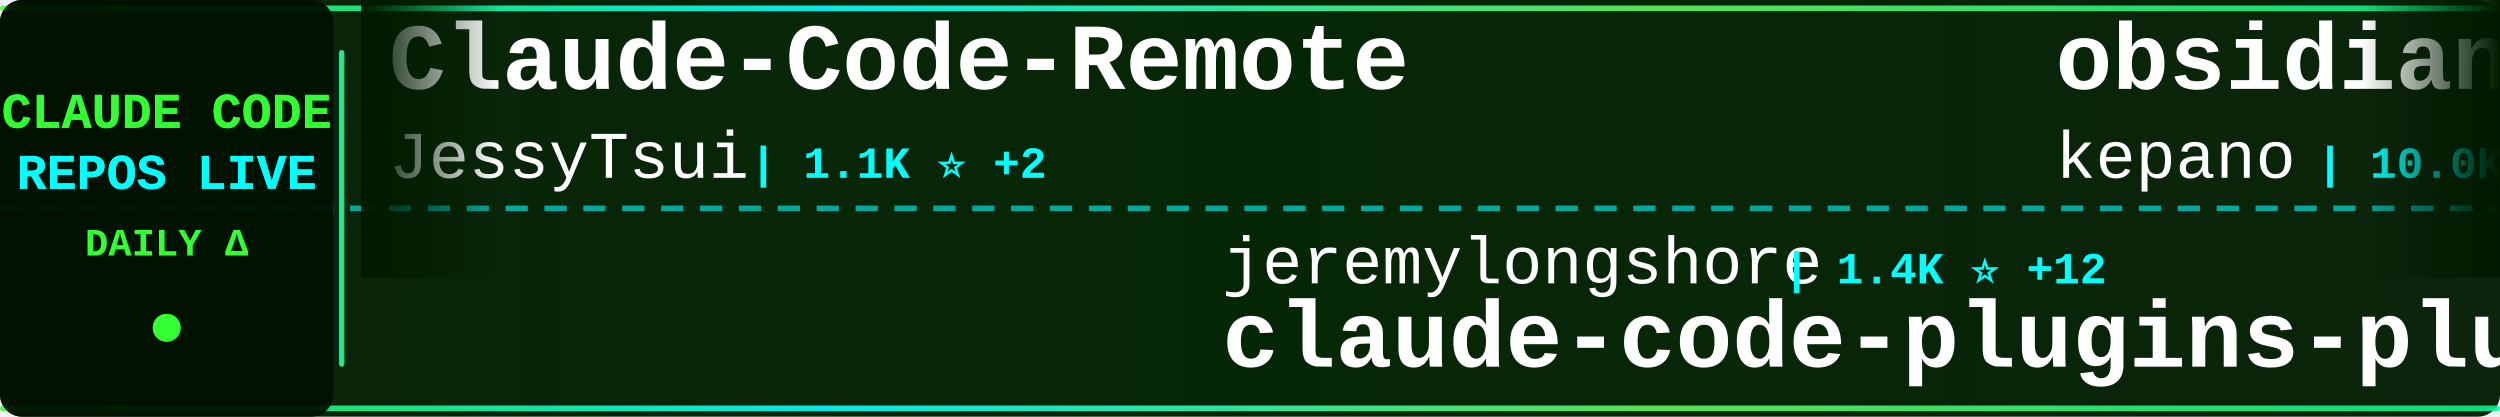
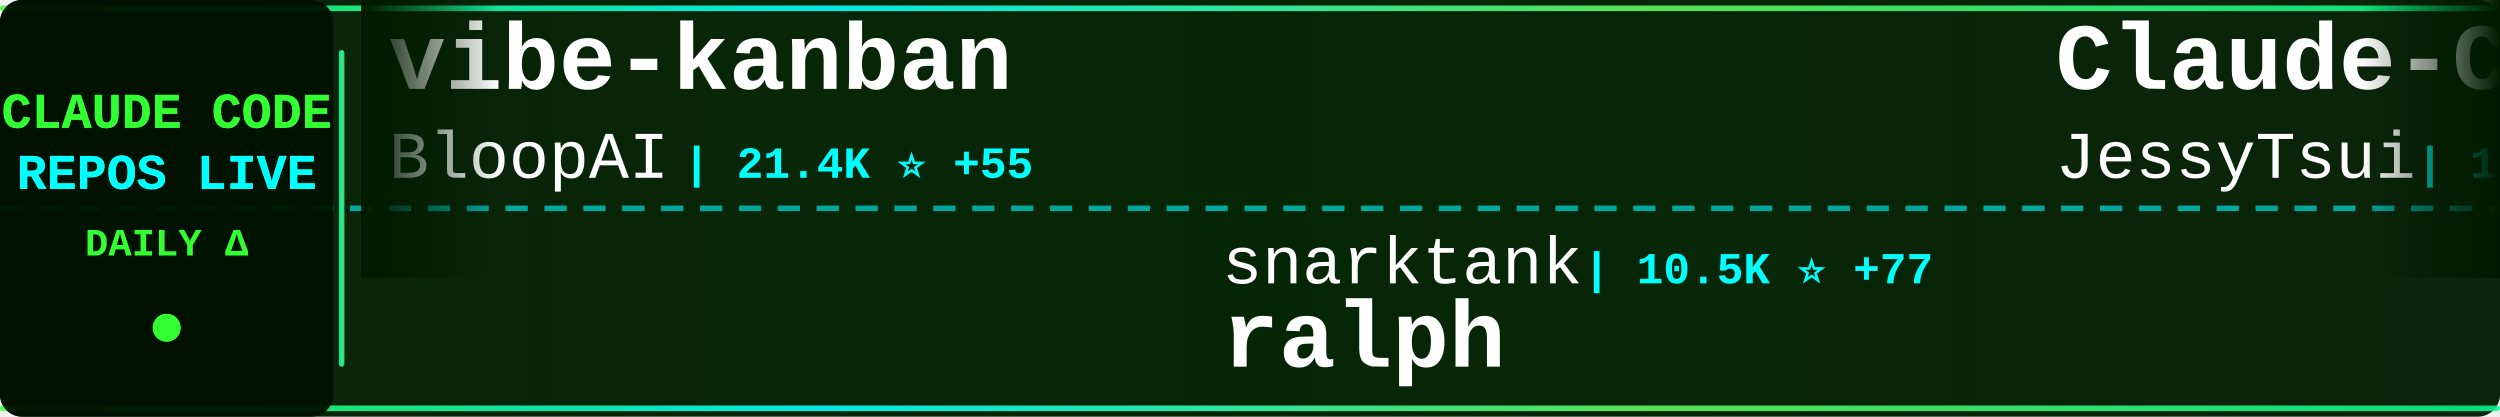
<svg xmlns="http://www.w3.org/2000/svg" width="900" height="150">
  <defs>
    <linearGradient id="tickerBg" x1="0%" y1="0%" x2="100%" y2="0%">
      <stop offset="0%" style="stop-color:#001a00;stop-opacity:0.95" />
      <stop offset="50%" style="stop-color:#002200;stop-opacity:0.98" />
      <stop offset="100%" style="stop-color:#001a00;stop-opacity:0.95" />
    </linearGradient>
    <linearGradient id="borderGrad" x1="0%" y1="0%" x2="100%" y2="0%">
      <stop offset="0%" style="stop-color:#33ff33;stop-opacity:0.85">
        <animate attributeName="stop-opacity" values="0.85;1;0.85" dur="2s" repeatCount="indefinite" />
      </stop>
      <stop offset="33%" style="stop-color:#00ffff;stop-opacity:0.9">
        <animate attributeName="stop-opacity" values="0.9;1;0.9" dur="2.2s" repeatCount="indefinite" />
      </stop>
      <stop offset="66%" style="stop-color:#66ff66;stop-opacity:0.85">
        <animate attributeName="stop-opacity" values="0.85;1;0.85" dur="1.8s" repeatCount="indefinite" />
      </stop>
      <stop offset="100%" style="stop-color:#00ff99;stop-opacity:0.85">
        <animate attributeName="stop-opacity" values="0.85;1;0.85" dur="2s" repeatCount="indefinite" />
      </stop>
    </linearGradient>
    <filter id="textGlow">
      <feGaussianBlur stdDeviation="0.1" result="coloredBlur" />
      <feMerge>
        <feMergeNode in="coloredBlur" />
        <feMergeNode in="SourceGraphic" />
      </feMerge>
    </filter>
    <filter id="metricGlow">
      <feGaussianBlur stdDeviation="0.2" result="coloredBlur" />
      <feMerge>
        <feMergeNode in="coloredBlur" />
        <feMergeNode in="SourceGraphic" />
      </feMerge>
    </filter>
    <linearGradient id="leftFade" x1="0%" y1="0%" x2="100%" y2="0%">
      <stop offset="0%" style="stop-color:#001a00;stop-opacity:1" />
      <stop offset="100%" style="stop-color:#001a00;stop-opacity:0" />
    </linearGradient>
    <linearGradient id="rightFade" x1="0%" y1="0%" x2="100%" y2="0%">
      <stop offset="0%" style="stop-color:#001a00;stop-opacity:0" />
      <stop offset="100%" style="stop-color:#001a00;stop-opacity:1" />
    </linearGradient>
  </defs>
  <rect width="900" height="150" fill="url(#tickerBg)" rx="8" />
  <rect x="0" y="2" width="900" height="2" fill="url(#borderGrad)" rx="1" />
  <rect x="0" y="146" width="900" height="2" fill="url(#borderGrad)" rx="1" />
  <line x1="0" y1="75" x2="900" y2="75" stroke="#00ffff" stroke-width="2" stroke-dasharray="8 6" opacity="0.6" />
  <rect x="0" y="0" width="120" height="150" fill="#001100" opacity="0.95" rx="8" />
  <text x="60" y="46" font-family="'Courier New', monospace" font-size="18" font-weight="bold" fill="#33ff33" text-anchor="middle" filter="url(#textGlow)">
    CLAUDE CODE
  </text>
  <text x="60" y="68" font-family="'Courier New', monospace" font-size="18" font-weight="bold" fill="#00ffff" text-anchor="middle" filter="url(#textGlow)">
    REPOS LIVE
  </text>
  <text x="60" y="92" font-family="'Courier New', monospace" font-size="14" font-weight="bold" fill="#33ff33" text-anchor="middle">
    DAILY Δ
  </text>
  <circle cx="60" cy="118" r="5" fill="#33ff33" filter="url(#metricGlow)">
    <animate attributeName="r" values="4;6;4" dur="1.5s" repeatCount="indefinite" />
    <animate attributeName="opacity" values="0.6;1;0.6" dur="1.5s" repeatCount="indefinite" />
  </circle>
  <rect x="122" y="18" width="2" height="114" fill="url(#borderGrad)" rx="1" />
  <clipPath id="tickerClip">
    <rect x="130" y="0" width="770" height="150" />
  </clipPath>
  <g clip-path="url(#tickerClip)">
    <g id="tickerItems">
      <animateTransform attributeName="transform" attributeType="XML" type="translate" from="0 0" to="-3000 0" dur="54s" repeatCount="indefinite" />
      <g transform="translate(0, 0)">
+         <text x="140" y="32" font-family="'Courier New', monospace" font-size="34" font-weight="bold" fill="#ffffff">vibe-kanban</text>
+         <text x="140" y="64" font-family="'Courier New', monospace" font-size="24" font-weight="normal" fill="#ffffff" opacity="1.0">BloopAI</text>
+         <text x="246" y="64" font-family="'Courier New', monospace" font-size="16" font-weight="bold" fill="#00ffff"> | 21.4K ⭐ +55</text>
+       </g>
+       <g transform="translate(300, 0)">
+         <text x="140" y="102" font-family="'Courier New', monospace" font-size="24" font-weight="normal" fill="#ffffff" opacity="1.0">snarktank</text>
+         <text x="270" y="102" font-family="'Courier New', monospace" font-size="16" font-weight="bold" fill="#00ffff"> | 10.5K ⭐ +77</text>
+         <text x="140" y="132" font-family="'Courier New', monospace" font-size="34" font-weight="bold" fill="#ffffff">ralph</text>
+       </g>
+       <g transform="translate(600, 0)">
        <text x="140" y="32" font-family="'Courier New', monospace" font-size="34" font-weight="bold" fill="#ffffff">Claude-Code-Remote</text>
        <text x="140" y="64" font-family="'Courier New', monospace" font-size="24" font-weight="normal" fill="#ffffff" opacity="1.0">JessyTsui</text>
-         <text x="270" y="64" font-family="'Courier New', monospace" font-size="16" font-weight="bold" fill="#00ffff"> | 1.1K ⭐ +2</text>
-       </g>
-       <g transform="translate(300, 0)">
-         <text x="140" y="102" font-family="'Courier New', monospace" font-size="24" font-weight="normal" fill="#ffffff" opacity="1.0">jeremylongshore</text>
-         <text x="342" y="102" font-family="'Courier New', monospace" font-size="16" font-weight="bold" fill="#00ffff"> | 1.4K ⭐ +12</text>
-         <text x="140" y="132" font-family="'Courier New', monospace" font-size="34" font-weight="bold" fill="#ffffff">claude-code-plugins-plus...</text>
-       </g>
-       <g transform="translate(600, 0)">
-         <text x="140" y="32" font-family="'Courier New', monospace" font-size="34" font-weight="bold" fill="#ffffff">obsidian-skills</text>
-         <text x="140" y="64" font-family="'Courier New', monospace" font-size="24" font-weight="normal" fill="#ffffff" opacity="1.0">kepano</text>
-         <text x="234" y="64" font-family="'Courier New', monospace" font-size="16" font-weight="bold" fill="#00ffff"> | 10.0K ⭐ +60</text>
+         <text x="270" y="64" font-family="'Courier New', monospace" font-size="16" font-weight="bold" fill="#00ffff"> | 1.1K ⭐ +1</text>
      </g>
      <g transform="translate(900, 0)">
-         <text x="140" y="102" font-family="'Courier New', monospace" font-size="24" font-weight="normal" fill="#ffffff" opacity="1.0">peterkrueck</text>
-         <text x="294" y="102" font-family="'Courier New', monospace" font-size="16" font-weight="bold" fill="#00ffff"> | 1.3K ⭐</text>
-         <text x="140" y="132" font-family="'Courier New', monospace" font-size="34" font-weight="bold" fill="#ffffff">Claude-Code-Development-...</text>
+         <text x="140" y="102" font-family="'Courier New', monospace" font-size="24" font-weight="normal" fill="#ffffff" opacity="1.0">eyaltoledano</text>
+         <text x="306" y="102" font-family="'Courier New', monospace" font-size="16" font-weight="bold" fill="#00ffff"> | 25.5K ⭐ +14</text>
+         <text x="140" y="132" font-family="'Courier New', monospace" font-size="34" font-weight="bold" fill="#ffffff">claude-task-master</text>
      </g>
      <g transform="translate(1200, 0)">
-         <text x="140" y="32" font-family="'Courier New', monospace" font-size="34" font-weight="bold" fill="#ffffff">claude-code-mcp</text>
-         <text x="140" y="64" font-family="'Courier New', monospace" font-size="24" font-weight="normal" fill="#ffffff" opacity="1.0">steipete</text>
-         <text x="258" y="64" font-family="'Courier New', monospace" font-size="16" font-weight="bold" fill="#00ffff"> | 1.1K ⭐ +4</text>
+         <text x="140" y="32" font-family="'Courier New', monospace" font-size="34" font-weight="bold" fill="#ffffff">claude-code-tresor</text>
+         <text x="140" y="64" font-family="'Courier New', monospace" font-size="24" font-weight="normal" fill="#ffffff" opacity="1.0">alirezarezvani</text>
+         <text x="330" y="64" font-family="'Courier New', monospace" font-size="16" font-weight="bold" fill="#00ffff"> | 519 ⭐</text>
      </g>
      <g transform="translate(1500, 0)">
-         <text x="140" y="102" font-family="'Courier New', monospace" font-size="24" font-weight="normal" fill="#ffffff" opacity="1.0">Yuyz0112</text>
-         <text x="258" y="102" font-family="'Courier New', monospace" font-size="16" font-weight="bold" fill="#00ffff"> | 2.1K ⭐</text>
-         <text x="140" y="132" font-family="'Courier New', monospace" font-size="34" font-weight="bold" fill="#ffffff">claude-code-reverse</text>
+         <text x="140" y="102" font-family="'Courier New', monospace" font-size="24" font-weight="normal" fill="#ffffff" opacity="1.0">shanraisshan</text>
+         <text x="306" y="102" font-family="'Courier New', monospace" font-size="16" font-weight="bold" fill="#00ffff"> | 2.7K ⭐ +22</text>
+         <text x="140" y="132" font-family="'Courier New', monospace" font-size="34" font-weight="bold" fill="#ffffff">claude-code-best-practic...</text>
      </g>
      <g transform="translate(1800, 0)">
-         <text x="140" y="32" font-family="'Courier New', monospace" font-size="34" font-weight="bold" fill="#ffffff">claude-code-webui</text>
-         <text x="140" y="64" font-family="'Courier New', monospace" font-size="24" font-weight="normal" fill="#ffffff" opacity="1.0">sugyan</text>
-         <text x="234" y="64" font-family="'Courier New', monospace" font-size="16" font-weight="bold" fill="#00ffff"> | 917 ⭐ +3</text>
+         <text x="140" y="32" font-family="'Courier New', monospace" font-size="34" font-weight="bold" fill="#ffffff">compound-engineering-plu...</text>
+         <text x="140" y="64" font-family="'Courier New', monospace" font-size="24" font-weight="normal" fill="#ffffff" opacity="1.0">EveryInc</text>
+         <text x="258" y="64" font-family="'Courier New', monospace" font-size="16" font-weight="bold" fill="#00ffff"> | 9.1K ⭐ +81</text>
      </g>
      <g transform="translate(2100, 0)">
-         <text x="140" y="102" font-family="'Courier New', monospace" font-size="24" font-weight="normal" fill="#ffffff" opacity="1.0">upstash</text>
-         <text x="246" y="102" font-family="'Courier New', monospace" font-size="16" font-weight="bold" fill="#00ffff"> | 46.0K ⭐ +106</text>
-         <text x="140" y="132" font-family="'Courier New', monospace" font-size="34" font-weight="bold" fill="#ffffff">context7</text>
+         <text x="140" y="102" font-family="'Courier New', monospace" font-size="24" font-weight="normal" fill="#ffffff" opacity="1.0">anthropics</text>
+         <text x="282" y="102" font-family="'Courier New', monospace" font-size="16" font-weight="bold" fill="#00ffff"> | 576 ⭐ +1</text>
+         <text x="140" y="132" font-family="'Courier New', monospace" font-size="34" font-weight="bold" fill="#ffffff">claude-code-base-action</text>
      </g>
      <g transform="translate(2400, 0)">
-         <text x="140" y="32" font-family="'Courier New', monospace" font-size="34" font-weight="bold" fill="#ffffff">claude-code-guide</text>
-         <text x="140" y="64" font-family="'Courier New', monospace" font-size="24" font-weight="normal" fill="#ffffff" opacity="1.0">zebbern</text>
-         <text x="246" y="64" font-family="'Courier New', monospace" font-size="16" font-weight="bold" fill="#00ffff"> | 3.4K ⭐ +9</text>
+         <text x="140" y="32" font-family="'Courier New', monospace" font-size="34" font-weight="bold" fill="#ffffff">happy</text>
+         <text x="140" y="64" font-family="'Courier New', monospace" font-size="24" font-weight="normal" fill="#ffffff" opacity="1.0">slopus</text>
+         <text x="234" y="64" font-family="'Courier New', monospace" font-size="16" font-weight="bold" fill="#00ffff"> | 12.4K ⭐ +169</text>
      </g>
      <g transform="translate(2700, 0)">
-         <text x="140" y="102" font-family="'Courier New', monospace" font-size="24" font-weight="normal" fill="#ffffff" opacity="1.0">OneRedOak</text>
-         <text x="270" y="102" font-family="'Courier New', monospace" font-size="16" font-weight="bold" fill="#00ffff"> | 3.6K ⭐ +5</text>
-         <text x="140" y="132" font-family="'Courier New', monospace" font-size="34" font-weight="bold" fill="#ffffff">claude-code-workflows</text>
+         <text x="140" y="102" font-family="'Courier New', monospace" font-size="24" font-weight="normal" fill="#ffffff" opacity="1.0">trailofbits</text>
+         <text x="294" y="102" font-family="'Courier New', monospace" font-size="16" font-weight="bold" fill="#00ffff"> | 1.0K ⭐ +43</text>
+         <text x="140" y="132" font-family="'Courier New', monospace" font-size="34" font-weight="bold" fill="#ffffff">claude-code-config</text>
      </g>
      <g transform="translate(3000, 0)">
+         <text x="140" y="32" font-family="'Courier New', monospace" font-size="34" font-weight="bold" fill="#ffffff">vibe-kanban</text>
+         <text x="140" y="64" font-family="'Courier New', monospace" font-size="24" font-weight="normal" fill="#ffffff" opacity="1.0">BloopAI</text>
+         <text x="246" y="64" font-family="'Courier New', monospace" font-size="16" font-weight="bold" fill="#00ffff"> | 21.4K ⭐ +55</text>
+       </g>
+       <g transform="translate(3300, 0)">
+         <text x="140" y="102" font-family="'Courier New', monospace" font-size="24" font-weight="normal" fill="#ffffff" opacity="1.0">snarktank</text>
+         <text x="270" y="102" font-family="'Courier New', monospace" font-size="16" font-weight="bold" fill="#00ffff"> | 10.5K ⭐ +77</text>
+         <text x="140" y="132" font-family="'Courier New', monospace" font-size="34" font-weight="bold" fill="#ffffff">ralph</text>
+       </g>
+       <g transform="translate(3600, 0)">
        <text x="140" y="32" font-family="'Courier New', monospace" font-size="34" font-weight="bold" fill="#ffffff">Claude-Code-Remote</text>
        <text x="140" y="64" font-family="'Courier New', monospace" font-size="24" font-weight="normal" fill="#ffffff" opacity="1.0">JessyTsui</text>
-         <text x="270" y="64" font-family="'Courier New', monospace" font-size="16" font-weight="bold" fill="#00ffff"> | 1.1K ⭐ +2</text>
-       </g>
-       <g transform="translate(3300, 0)">
-         <text x="140" y="102" font-family="'Courier New', monospace" font-size="24" font-weight="normal" fill="#ffffff" opacity="1.0">jeremylongshore</text>
-         <text x="342" y="102" font-family="'Courier New', monospace" font-size="16" font-weight="bold" fill="#00ffff"> | 1.4K ⭐ +12</text>
-         <text x="140" y="132" font-family="'Courier New', monospace" font-size="34" font-weight="bold" fill="#ffffff">claude-code-plugins-plus...</text>
-       </g>
-       <g transform="translate(3600, 0)">
-         <text x="140" y="32" font-family="'Courier New', monospace" font-size="34" font-weight="bold" fill="#ffffff">obsidian-skills</text>
-         <text x="140" y="64" font-family="'Courier New', monospace" font-size="24" font-weight="normal" fill="#ffffff" opacity="1.0">kepano</text>
-         <text x="234" y="64" font-family="'Courier New', monospace" font-size="16" font-weight="bold" fill="#00ffff"> | 10.0K ⭐ +60</text>
+         <text x="270" y="64" font-family="'Courier New', monospace" font-size="16" font-weight="bold" fill="#00ffff"> | 1.1K ⭐ +1</text>
      </g>
      <g transform="translate(3900, 0)">
-         <text x="140" y="102" font-family="'Courier New', monospace" font-size="24" font-weight="normal" fill="#ffffff" opacity="1.0">peterkrueck</text>
-         <text x="294" y="102" font-family="'Courier New', monospace" font-size="16" font-weight="bold" fill="#00ffff"> | 1.3K ⭐</text>
-         <text x="140" y="132" font-family="'Courier New', monospace" font-size="34" font-weight="bold" fill="#ffffff">Claude-Code-Development-...</text>
+         <text x="140" y="102" font-family="'Courier New', monospace" font-size="24" font-weight="normal" fill="#ffffff" opacity="1.0">eyaltoledano</text>
+         <text x="306" y="102" font-family="'Courier New', monospace" font-size="16" font-weight="bold" fill="#00ffff"> | 25.5K ⭐ +14</text>
+         <text x="140" y="132" font-family="'Courier New', monospace" font-size="34" font-weight="bold" fill="#ffffff">claude-task-master</text>
      </g>
    </g>
  </g>
  <rect x="130" y="0" width="50" height="100" fill="url(#leftFade)" />
  <rect x="850" y="0" width="50" height="100" fill="url(#rightFade)" />
</svg>
